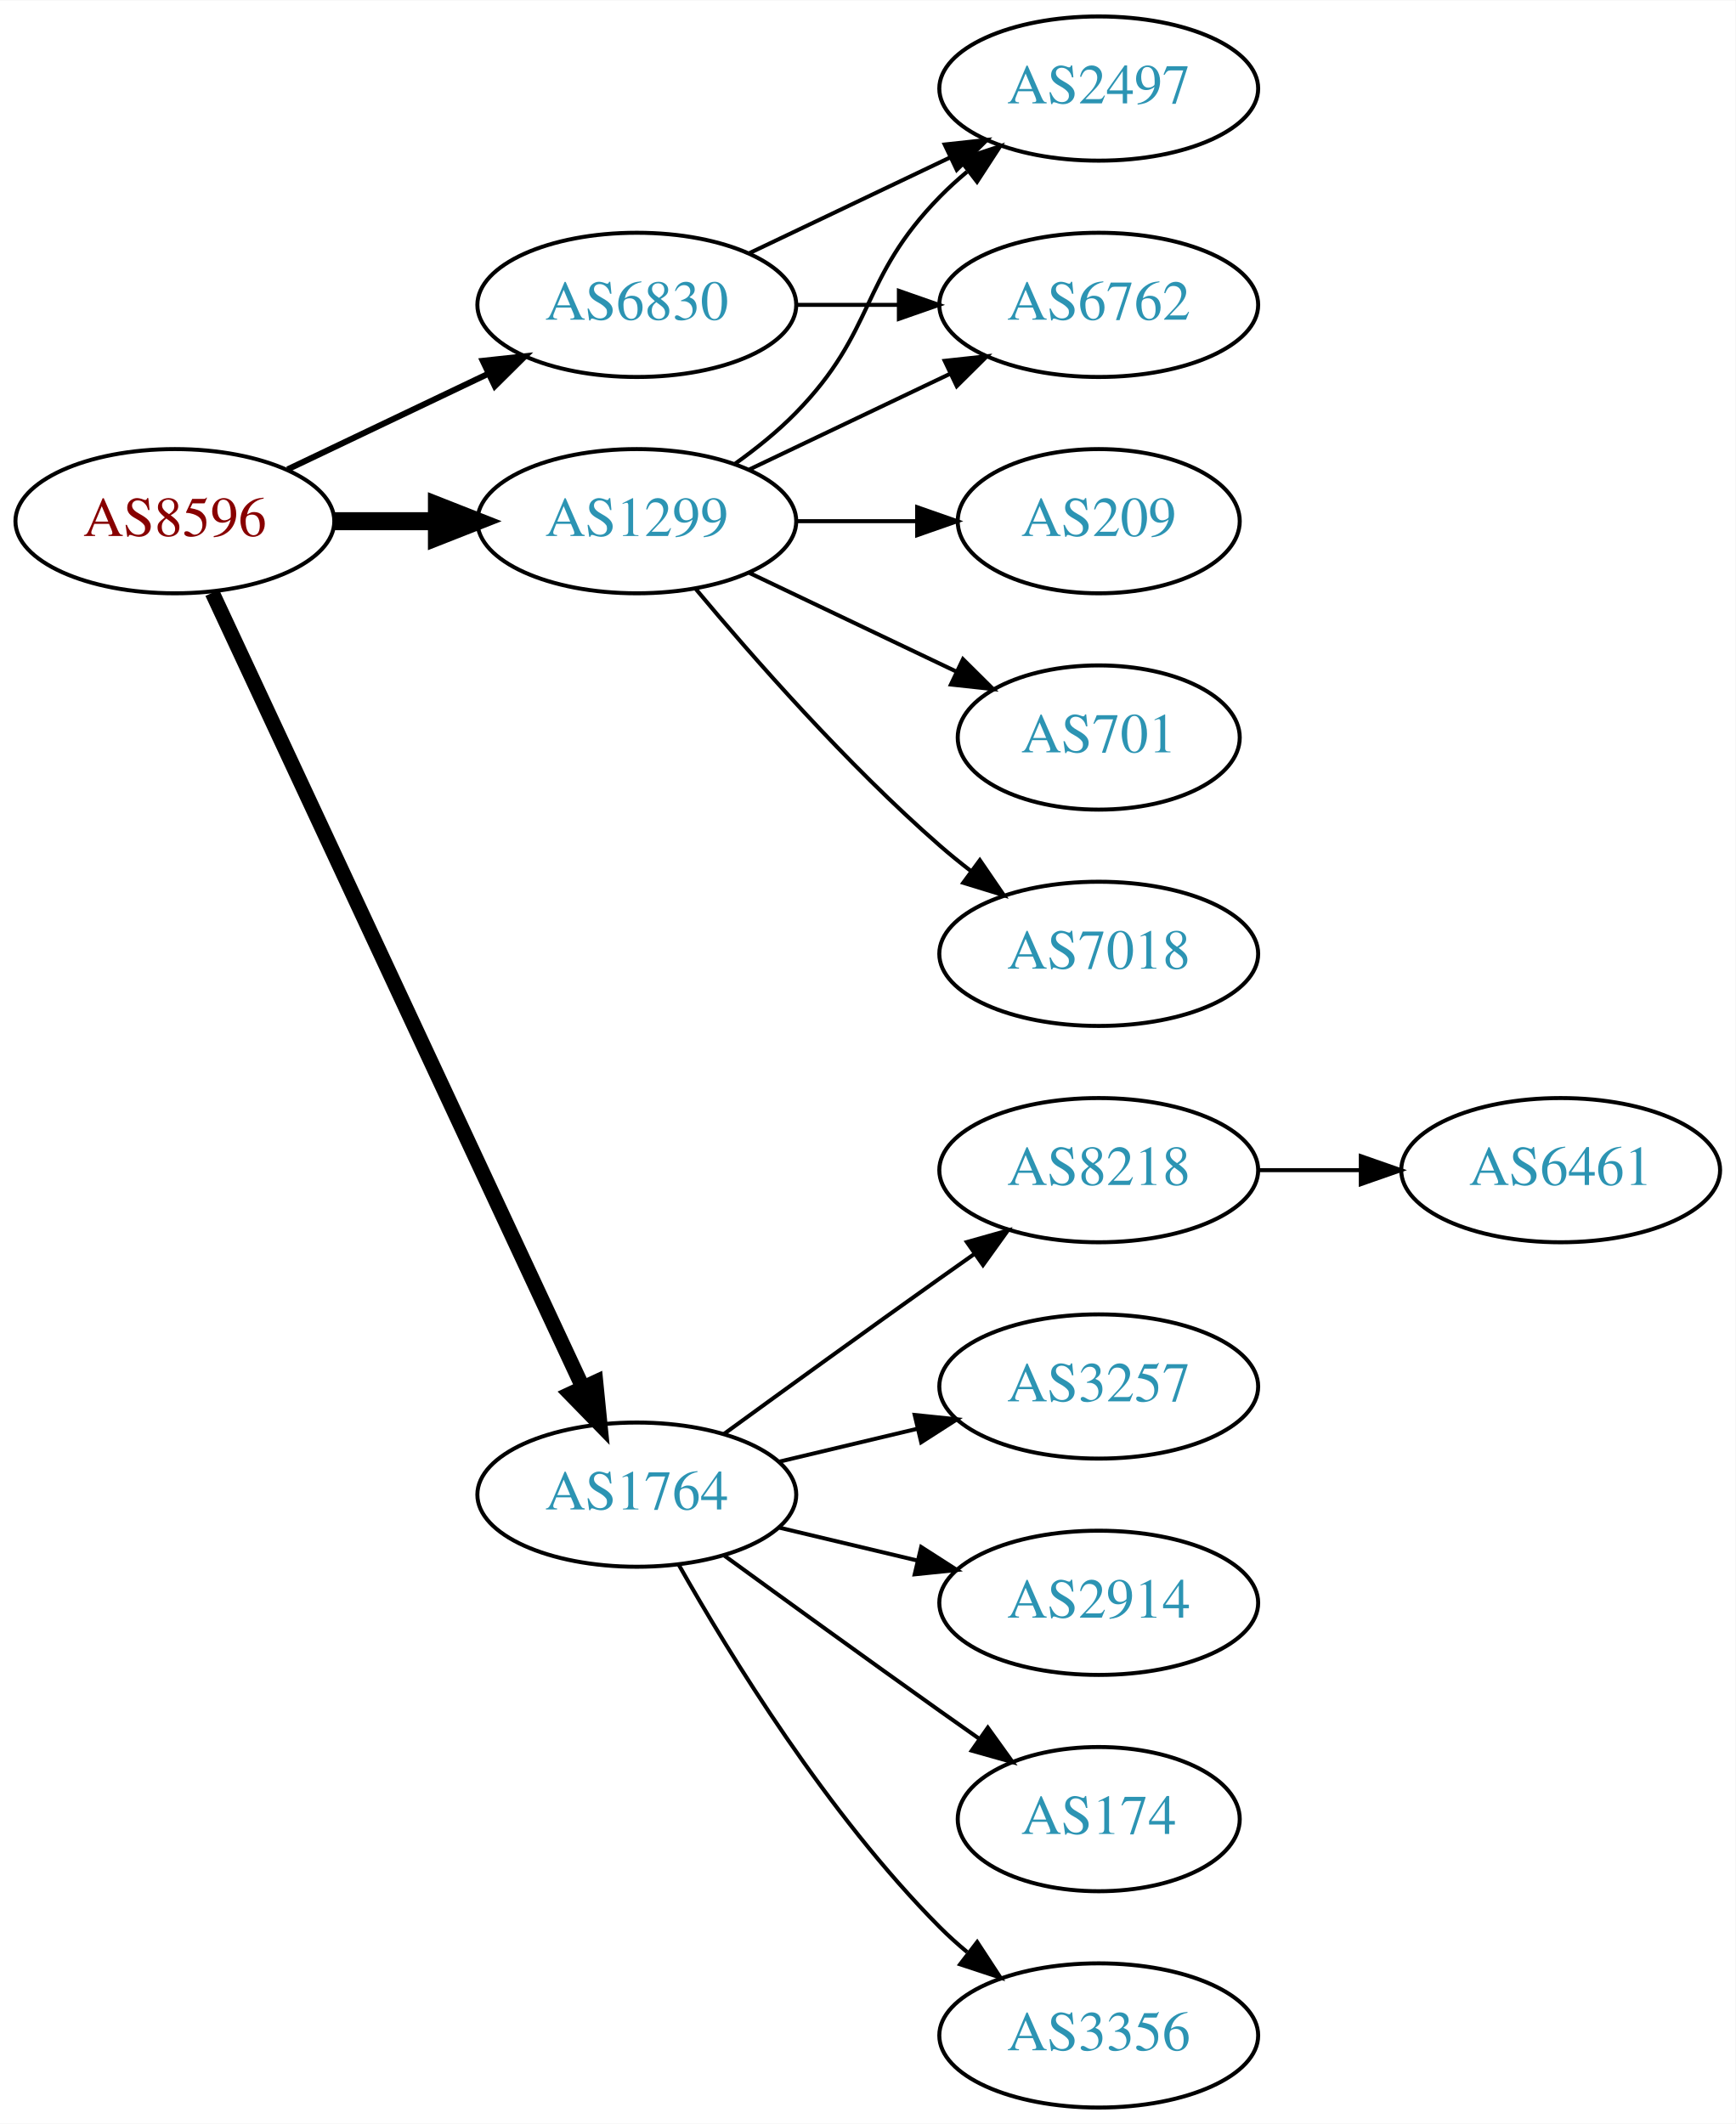
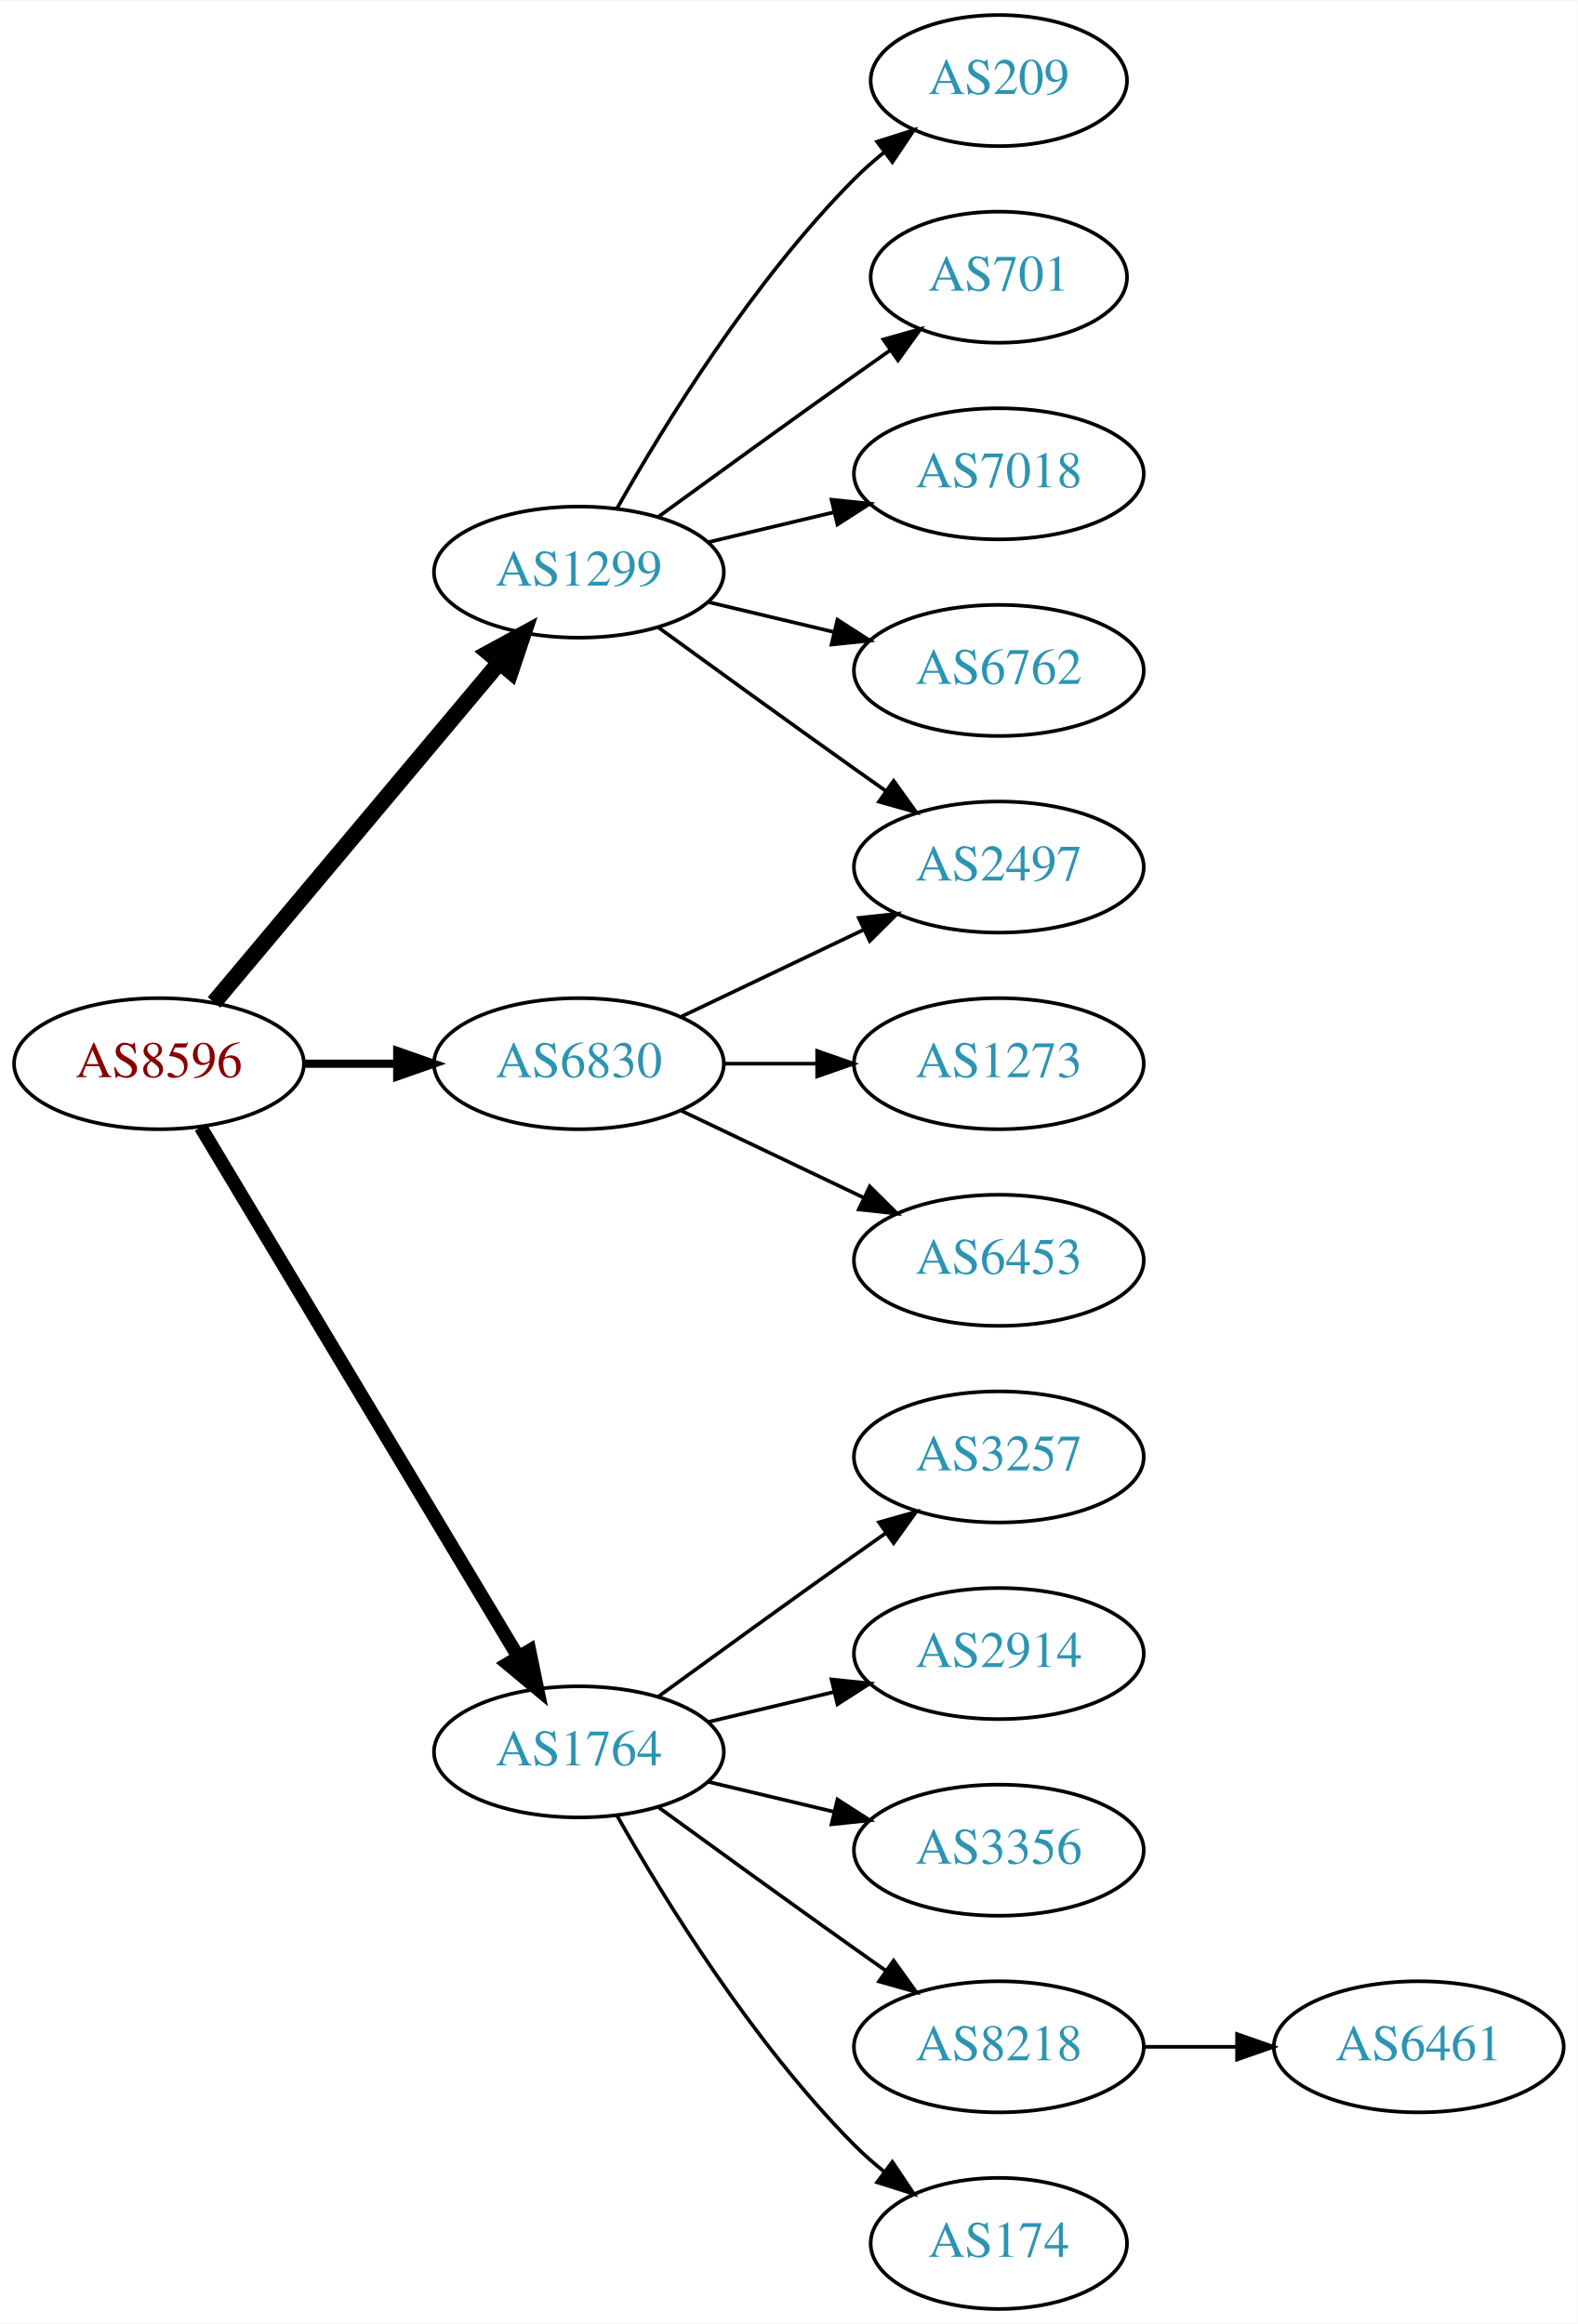
- <svg xmlns="http://www.w3.org/2000/svg" xmlns:xlink="http://www.w3.org/1999/xlink" width="433pt" height="530pt" viewBox="0.00 0.00 433.17 530.00">
-   <g id="graph0" class="graph" transform="scale(1 1) rotate(0) translate(4 526)">
-     <polygon fill="white" stroke="none" points="-4,4 -4,-526 429.172,-526 429.172,4 -4,4" />
+ <svg xmlns="http://www.w3.org/2000/svg" xmlns:xlink="http://www.w3.org/1999/xlink" width="433pt" height="638pt" viewBox="0.00 0.00 433.17 638.00">
+   <g id="graph0" class="graph" transform="scale(1 1) rotate(0) translate(4 634)">
+     <polygon fill="white" stroke="none" points="-4,4 -4,-634 429.172,-634 429.172,4 -4,4" />
    <g id="node1" class="node">
      <g id="a_node1">
        <a xlink:href="/asn/8596" xlink:title="AS8596 ~ hotze.com GmbH [AT]">
-           <ellipse fill="#ffffff" stroke="black" cx="39.647" cy="-396" rx="39.794" ry="18" />
-           <text text-anchor="middle" x="39.647" y="-392.3" font-family="Times,serif" font-size="14.00" fill="#880000">AS8596</text>
+           <ellipse fill="#ffffff" stroke="black" cx="39.647" cy="-342" rx="39.794" ry="18" />
+           <text text-anchor="middle" x="39.647" y="-338.3" font-family="Times,serif" font-size="14.00" fill="#880000">AS8596</text>
        </a>
      </g>
    </g>
    <g id="node2" class="node">
      <g id="a_node2">
        <a xlink:href="/asn/1299" xlink:title="AS1299 ~ Telia Carrier [EU]">
-           <ellipse fill="#ffffff" stroke="black" cx="154.939" cy="-396" rx="39.794" ry="18" />
-           <text text-anchor="middle" x="154.939" y="-392.3" font-family="Times,serif" font-size="14.00" fill="#2c94b3">AS1299</text>
+           <ellipse fill="#ffffff" stroke="black" cx="154.939" cy="-477" rx="39.794" ry="18" />
+           <text text-anchor="middle" x="154.939" y="-473.3" font-family="Times,serif" font-size="14.00" fill="#2c94b3">AS1299</text>
        </a>
      </g>
    </g>
    <g id="edge1" class="edge">
-       <path fill="none" stroke="black" stroke-width="4.5" d="M79.319,-396C87.522,-396 96.286,-396 104.818,-396" />
-       <polygon fill="black" stroke="black" stroke-width="4.5" points="105.057,-399.938 115.057,-396 105.057,-392.063 105.057,-399.938" />
+       <path fill="none" stroke="black" stroke-width="4.5" d="M54.766,-358.825C74.441,-382.269 110.245,-424.934 133.023,-452.076" />
+       <polygon fill="black" stroke="black" stroke-width="4.5" points="130.197,-454.834 139.642,-459.963 136.23,-449.772 130.197,-454.834" />
    </g>
    <g id="node3" class="node">
      <g id="a_node3">
        <a xlink:href="/asn/1764" xlink:title="AS1764 ~ NEXTLAYER-AS [AT]">
          <ellipse fill="#ffffff" stroke="black" cx="154.939" cy="-153" rx="39.794" ry="18" />
          <text text-anchor="middle" x="154.939" y="-149.3" font-family="Times,serif" font-size="14.00" fill="#2c94b3">AS1764</text>
        </a>
      </g>
    </g>
    <g id="edge2" class="edge">
-       <path fill="none" stroke="black" stroke-width="3.75" d="M48.977,-378.132C68.667,-335.899 118.167,-229.728 141.457,-179.773" />
-       <polygon fill="black" stroke="black" stroke-width="3.75" points="144.696,-181.109 145.749,-170.567 138.352,-178.151 144.696,-181.109" />
+       <path fill="none" stroke="black" stroke-width="3.75" d="M51.102,-324.558C71.083,-291.225 114.788,-218.314 138.274,-179.134" />
+       <polygon fill="black" stroke="black" stroke-width="3.75" points="141.37,-180.776 143.509,-170.4 135.366,-177.177 141.37,-180.776" />
    </g>
    <g id="node4" class="node">
      <g id="a_node4">
        <a xlink:href="/asn/6830" xlink:title="AS6830 ~ LGI-UPC [AT]">
-           <ellipse fill="#ffffff" stroke="black" cx="154.939" cy="-450" rx="39.794" ry="18" />
-           <text text-anchor="middle" x="154.939" y="-446.3" font-family="Times,serif" font-size="14.00" fill="#2c94b3">AS6830</text>
+           <ellipse fill="#ffffff" stroke="black" cx="154.939" cy="-342" rx="39.794" ry="18" />
+           <text text-anchor="middle" x="154.939" y="-338.3" font-family="Times,serif" font-size="14.00" fill="#2c94b3">AS6830</text>
        </a>
      </g>
    </g>
    <g id="edge3" class="edge">
-       <path fill="none" stroke="black" stroke-width="1.5" d="M67.783,-408.934C82.777,-416.081 101.598,-425.052 117.821,-432.785" />
-       <polygon fill="black" stroke="black" stroke-width="1.5" points="116.491,-436.028 127.024,-437.171 119.503,-429.709 116.491,-436.028" />
+       <path fill="none" stroke="black" stroke-width="2.25" d="M79.319,-342C87.522,-342 96.286,-342 104.818,-342" />
+       <polygon fill="black" stroke="black" stroke-width="2.25" points="105.057,-345.5 115.057,-342 105.057,-338.5 105.057,-345.5" />
    </g>
    <g id="node5" class="node">
      <g id="a_node5">
-         <a xlink:href="/asn/2497" xlink:title="AS2497 ~ Internet Initiative Japan Inc. [JP]">
-           <ellipse fill="#ffffff" stroke="black" cx="270.232" cy="-504" rx="39.794" ry="18" />
-           <text text-anchor="middle" x="270.232" y="-500.3" font-family="Times,serif" font-size="14.00" fill="#2c94b3">AS2497</text>
+         <a xlink:href="/asn/209" xlink:title="AS209 ~ CenturyLink Communications, LLC [US]">
+           <ellipse fill="#ffffff" stroke="black" cx="270.232" cy="-612" rx="35.194" ry="18" />
+           <text text-anchor="middle" x="270.232" y="-608.3" font-family="Times,serif" font-size="14.00" fill="#2c94b3">AS209</text>
        </a>
      </g>
    </g>
    <g id="edge4" class="edge">
-       <path fill="none" stroke="black" d="M179.533,-410.389C184.789,-414.148 190.121,-418.437 194.586,-423 214.758,-443.617 210.413,-456.383 230.586,-477 232.679,-479.139 234.962,-481.218 237.339,-483.21" />
-       <polygon fill="black" stroke="black" points="235.582,-486.275 245.638,-489.611 239.857,-480.732 235.582,-486.275" />
+       <path fill="none" stroke="black" d="M165.399,-494.49C178.181,-517.096 202.613,-556.886 230.586,-585 233.086,-587.513 235.847,-589.949 238.708,-592.261" />
+       <polygon fill="black" stroke="black" points="236.806,-595.21 246.905,-598.413 241.008,-589.611 236.806,-595.21" />
    </g>
    <g id="node6" class="node">
      <g id="a_node6">
-         <a xlink:href="/asn/209" xlink:title="AS209 ~ CenturyLink Communications, LLC [US]">
-           <ellipse fill="#ffffff" stroke="black" cx="270.232" cy="-396" rx="35.194" ry="18" />
-           <text text-anchor="middle" x="270.232" y="-392.3" font-family="Times,serif" font-size="14.00" fill="#2c94b3">AS209</text>
+         <a xlink:href="/asn/701" xlink:title="AS701 ~ UUNET [US]">
+           <ellipse fill="#ffffff" stroke="black" cx="270.232" cy="-558" rx="35.194" ry="18" />
+           <text text-anchor="middle" x="270.232" y="-554.3" font-family="Times,serif" font-size="14.00" fill="#2c94b3">AS701</text>
        </a>
      </g>
    </g>
    <g id="edge5" class="edge">
-       <path fill="none" stroke="black" d="M194.612,-396C204.317,-396 214.808,-396 224.771,-396" />
-       <polygon fill="black" stroke="black" points="224.907,-399.5 234.907,-396 224.907,-392.5 224.907,-399.5" />
+       <path fill="none" stroke="black" d="M176.788,-492.222C191.722,-503.091 212.335,-518.025 230.586,-531 233.796,-533.282 237.165,-535.661 240.52,-538.018" />
+       <polygon fill="black" stroke="black" points="238.532,-540.899 248.73,-543.77 242.548,-535.166 238.532,-540.899" />
    </g>
    <g id="node7" class="node">
      <g id="a_node7">
+         <a xlink:href="/asn/2497" xlink:title="AS2497 ~ Internet Initiative Japan Inc. [JP]">
+           <ellipse fill="#ffffff" stroke="black" cx="270.232" cy="-396" rx="39.794" ry="18" />
+           <text text-anchor="middle" x="270.232" y="-392.3" font-family="Times,serif" font-size="14.00" fill="#2c94b3">AS2497</text>
+         </a>
+       </g>
+     </g>
+     <g id="edge6" class="edge">
+       <path fill="none" stroke="black" d="M176.788,-461.778C191.722,-450.909 212.335,-435.975 230.586,-423 233.406,-420.995 236.349,-418.915 239.297,-416.841" />
+       <polygon fill="black" stroke="black" points="241.344,-419.681 247.522,-411.074 237.325,-413.95 241.344,-419.681" />
+     </g>
+     <g id="node8" class="node">
+       <g id="a_node8">
+         <a xlink:href="/asn/7018" xlink:title="AS7018 ~ AT&amp;T Services, Inc. [US]">
+           <ellipse fill="#ffffff" stroke="black" cx="270.232" cy="-504" rx="39.794" ry="18" />
+           <text text-anchor="middle" x="270.232" y="-500.3" font-family="Times,serif" font-size="14.00" fill="#2c94b3">AS7018</text>
+         </a>
+       </g>
+     </g>
+     <g id="edge7" class="edge">
+       <path fill="none" stroke="black" d="M190.547,-485.248C201.418,-487.838 213.572,-490.735 225.015,-493.462" />
+       <polygon fill="black" stroke="black" points="224.298,-496.889 234.837,-495.803 225.921,-490.08 224.298,-496.889" />
+     </g>
+     <g id="node9" class="node">
+       <g id="a_node9">
        <a xlink:href="/asn/6762" xlink:title="AS6762 ~ TELECOM ITALIA SPARKLE S.p.A. [IT]">
          <ellipse fill="#ffffff" stroke="black" cx="270.232" cy="-450" rx="39.794" ry="18" />
          <text text-anchor="middle" x="270.232" y="-446.3" font-family="Times,serif" font-size="14.00" fill="#2c94b3">AS6762</text>
        </a>
      </g>
    </g>
-     <g id="edge6" class="edge">
-       <path fill="none" stroke="black" d="M183.076,-408.934C198.07,-416.081 216.891,-425.052 233.114,-432.785" />
-       <polygon fill="black" stroke="black" points="231.784,-436.028 242.317,-437.171 234.796,-429.709 231.784,-436.028" />
-     </g>
-     <g id="node8" class="node">
-       <g id="a_node8">
-         <a xlink:href="/asn/701" xlink:title="AS701 ~ UUNET [US]">
-           <ellipse fill="#ffffff" stroke="black" cx="270.232" cy="-342" rx="35.194" ry="18" />
-           <text text-anchor="middle" x="270.232" y="-338.3" font-family="Times,serif" font-size="14.00" fill="#2c94b3">AS701</text>
-         </a>
-       </g>
-     </g>
-     <g id="edge7" class="edge">
-       <path fill="none" stroke="black" d="M183.076,-383.066C198.508,-375.71 217.993,-366.423 234.528,-358.541" />
-       <polygon fill="black" stroke="black" points="236.349,-361.551 243.87,-354.089 233.337,-355.232 236.349,-361.551" />
-     </g>
-     <g id="node9" class="node">
-       <g id="a_node9">
-         <a xlink:href="/asn/7018" xlink:title="AS7018 ~ AT&amp;T Services, Inc. [US]">
-           <ellipse fill="#ffffff" stroke="black" cx="270.232" cy="-288" rx="39.794" ry="18" />
-           <text text-anchor="middle" x="270.232" y="-284.3" font-family="Times,serif" font-size="14.00" fill="#2c94b3">AS7018</text>
-         </a>
-       </g>
-     </g>
    <g id="edge8" class="edge">
-       <path fill="none" stroke="black" d="M169.569,-379.183C183.852,-362.071 207.398,-335.255 230.586,-315 233.052,-312.846 235.69,-310.706 238.388,-308.628" />
-       <polygon fill="black" stroke="black" points="240.561,-311.375 246.542,-302.63 236.413,-305.736 240.561,-311.375" />
+       <path fill="none" stroke="black" d="M190.547,-468.752C201.418,-466.162 213.572,-463.265 225.015,-460.538" />
+       <polygon fill="black" stroke="black" points="225.921,-463.92 234.837,-458.197 224.298,-457.111 225.921,-463.92" />
    </g>
    <g id="node10" class="node">
      <g id="a_node10">
-         <a xlink:href="/asn/8218" xlink:title="AS8218 ~ legacy Neotelecoms [FR]">
+         <a xlink:href="/asn/3257" xlink:title="AS3257 ~ GTT [DE]">
          <ellipse fill="#ffffff" stroke="black" cx="270.232" cy="-234" rx="39.794" ry="18" />
-           <text text-anchor="middle" x="270.232" y="-230.3" font-family="Times,serif" font-size="14.00" fill="#2c94b3">AS8218</text>
+           <text text-anchor="middle" x="270.232" y="-230.3" font-family="Times,serif" font-size="14.00" fill="#2c94b3">AS3257</text>
        </a>
      </g>
    </g>
    <g id="edge9" class="edge">
      <path fill="none" stroke="black" d="M176.788,-168.222C191.722,-179.091 212.335,-194.025 230.586,-207 233.406,-209.005 236.349,-211.085 239.297,-213.159" />
      <polygon fill="black" stroke="black" points="237.325,-216.05 247.522,-218.926 241.344,-210.319 237.325,-216.05" />
    </g>
    <g id="node11" class="node">
      <g id="a_node11">
-         <a xlink:href="/asn/3257" xlink:title="AS3257 ~ GTT [DE]">
+         <a xlink:href="/asn/2914" xlink:title="AS2914 ~ NTT America, Inc. [US]">
          <ellipse fill="#ffffff" stroke="black" cx="270.232" cy="-180" rx="39.794" ry="18" />
-           <text text-anchor="middle" x="270.232" y="-176.3" font-family="Times,serif" font-size="14.00" fill="#2c94b3">AS3257</text>
+           <text text-anchor="middle" x="270.232" y="-176.3" font-family="Times,serif" font-size="14.00" fill="#2c94b3">AS2914</text>
        </a>
      </g>
    </g>
    <g id="edge10" class="edge">
      <path fill="none" stroke="black" d="M190.547,-161.248C201.418,-163.838 213.572,-166.735 225.015,-169.462" />
      <polygon fill="black" stroke="black" points="224.298,-172.889 234.837,-171.803 225.921,-166.08 224.298,-172.889" />
    </g>
    <g id="node12" class="node">
      <g id="a_node12">
-         <a xlink:href="/asn/2914" xlink:title="AS2914 ~ NTT America, Inc. [US]">
+         <a xlink:href="/asn/3356" xlink:title="AS3356 ~ Level 3 Parent, LLC [US]">
          <ellipse fill="#ffffff" stroke="black" cx="270.232" cy="-126" rx="39.794" ry="18" />
-           <text text-anchor="middle" x="270.232" y="-122.3" font-family="Times,serif" font-size="14.00" fill="#2c94b3">AS2914</text>
+           <text text-anchor="middle" x="270.232" y="-122.3" font-family="Times,serif" font-size="14.00" fill="#2c94b3">AS3356</text>
        </a>
      </g>
    </g>
    <g id="edge11" class="edge">
      <path fill="none" stroke="black" d="M190.547,-144.752C201.418,-142.162 213.572,-139.265 225.015,-136.538" />
      <polygon fill="black" stroke="black" points="225.921,-139.92 234.837,-134.197 224.298,-133.111 225.921,-139.92" />
    </g>
    <g id="node13" class="node">
      <g id="a_node13">
-         <a xlink:href="/asn/174" xlink:title="AS174 ~ Cogent Communications [US]">
-           <ellipse fill="#ffffff" stroke="black" cx="270.232" cy="-72" rx="35.194" ry="18" />
-           <text text-anchor="middle" x="270.232" y="-68.3" font-family="Times,serif" font-size="14.00" fill="#2c94b3">AS174</text>
+         <a xlink:href="/asn/8218" xlink:title="AS8218 ~ legacy Neotelecoms [FR]">
+           <ellipse fill="#ffffff" stroke="black" cx="270.232" cy="-72" rx="39.794" ry="18" />
+           <text text-anchor="middle" x="270.232" y="-68.3" font-family="Times,serif" font-size="14.00" fill="#2c94b3">AS8218</text>
        </a>
      </g>
    </g>
    <g id="edge12" class="edge">
-       <path fill="none" stroke="black" d="M176.788,-137.778C191.722,-126.909 212.335,-111.975 230.586,-99 233.796,-96.718 237.165,-94.339 240.52,-91.982" />
-       <polygon fill="black" stroke="black" points="242.548,-94.834 248.73,-86.23 238.532,-89.101 242.548,-94.834" />
+       <path fill="none" stroke="black" d="M176.788,-137.778C191.722,-126.909 212.335,-111.975 230.586,-99 233.406,-96.995 236.349,-94.915 239.297,-92.841" />
+       <polygon fill="black" stroke="black" points="241.344,-95.681 247.522,-87.074 237.325,-89.95 241.344,-95.681" />
    </g>
    <g id="node14" class="node">
      <g id="a_node14">
-         <a xlink:href="/asn/3356" xlink:title="AS3356 ~ Level 3 Parent, LLC [US]">
-           <ellipse fill="#ffffff" stroke="black" cx="270.232" cy="-18" rx="39.794" ry="18" />
-           <text text-anchor="middle" x="270.232" y="-14.3" font-family="Times,serif" font-size="14.00" fill="#2c94b3">AS3356</text>
+         <a xlink:href="/asn/174" xlink:title="AS174 ~ Cogent Communications [US]">
+           <ellipse fill="#ffffff" stroke="black" cx="270.232" cy="-18" rx="35.194" ry="18" />
+           <text text-anchor="middle" x="270.232" y="-14.3" font-family="Times,serif" font-size="14.00" fill="#2c94b3">AS174</text>
        </a>
      </g>
    </g>
    <g id="edge13" class="edge">
-       <path fill="none" stroke="black" d="M165.399,-135.51C178.181,-112.904 202.613,-73.114 230.586,-45 232.697,-42.879 234.993,-40.812 237.378,-38.829" />
-       <polygon fill="black" stroke="black" points="239.894,-41.31 245.694,-32.444 235.631,-35.758 239.894,-41.31" />
+       <path fill="none" stroke="black" d="M165.399,-135.51C178.181,-112.904 202.613,-73.114 230.586,-45 233.086,-42.487 235.847,-40.051 238.708,-37.739" />
+       <polygon fill="black" stroke="black" points="241.008,-40.389 246.905,-31.587 236.806,-34.79 241.008,-40.389" />
    </g>
    <g id="edge16" class="edge">
-       <path fill="none" stroke="black" d="M183.076,-462.934C198.07,-470.081 216.891,-479.052 233.114,-486.785" />
-       <polygon fill="black" stroke="black" points="231.784,-490.028 242.317,-491.171 234.796,-483.709 231.784,-490.028" />
+       <path fill="none" stroke="black" d="M183.076,-354.934C198.07,-362.081 216.891,-371.052 233.114,-378.785" />
+       <polygon fill="black" stroke="black" points="231.784,-382.028 242.317,-383.171 234.796,-375.709 231.784,-382.028" />
+     </g>
+     <g id="node16" class="node">
+       <g id="a_node16">
+         <a xlink:href="/asn/1273" xlink:title="AS1273 ~ Vodafone Group PLC [EU]">
+           <ellipse fill="#ffffff" stroke="black" cx="270.232" cy="-342" rx="39.794" ry="18" />
+           <text text-anchor="middle" x="270.232" y="-338.3" font-family="Times,serif" font-size="14.00" fill="#2c94b3">AS1273</text>
+         </a>
+       </g>
    </g>
    <g id="edge15" class="edge">
-       <path fill="none" stroke="black" d="M194.612,-450C202.815,-450 211.579,-450 220.111,-450" />
-       <polygon fill="black" stroke="black" points="220.35,-453.5 230.35,-450 220.35,-446.5 220.35,-453.5" />
+       <path fill="none" stroke="black" d="M194.612,-342C202.815,-342 211.579,-342 220.111,-342" />
+       <polygon fill="black" stroke="black" points="220.35,-345.5 230.35,-342 220.35,-338.5 220.35,-345.5" />
+     </g>
+     <g id="node17" class="node">
+       <g id="a_node17">
+         <a xlink:href="/asn/6453" xlink:title="AS6453 ~ TATA COMMUNICATIONS (AMERICA) INC [US]">
+           <ellipse fill="#ffffff" stroke="black" cx="270.232" cy="-288" rx="39.794" ry="18" />
+           <text text-anchor="middle" x="270.232" y="-284.3" font-family="Times,serif" font-size="14.00" fill="#2c94b3">AS6453</text>
+         </a>
+       </g>
+     </g>
+     <g id="edge17" class="edge">
+       <path fill="none" stroke="black" d="M183.076,-329.066C198.07,-321.919 216.891,-312.948 233.114,-305.215" />
+       <polygon fill="black" stroke="black" points="234.796,-308.291 242.317,-300.829 231.784,-301.972 234.796,-308.291" />
    </g>
    <g id="node15" class="node">
      <g id="a_node15">
        <a xlink:href="/asn/6461" xlink:title="AS6461 ~ Zayo Bandwidth [US]">
-           <ellipse fill="#ffffff" stroke="black" cx="385.525" cy="-234" rx="39.794" ry="18" />
-           <text text-anchor="middle" x="385.525" y="-230.3" font-family="Times,serif" font-size="14.00" fill="#2c94b3">AS6461</text>
+           <ellipse fill="#ffffff" stroke="black" cx="385.525" cy="-72" rx="39.794" ry="18" />
+           <text text-anchor="middle" x="385.525" y="-68.3" font-family="Times,serif" font-size="14.00" fill="#2c94b3">AS6461</text>
        </a>
      </g>
    </g>
    <g id="edge14" class="edge">
-       <path fill="none" stroke="black" d="M309.905,-234C318.108,-234 326.872,-234 335.404,-234" />
-       <polygon fill="black" stroke="black" points="335.643,-237.5 345.643,-234 335.643,-230.5 335.643,-237.5" />
+       <path fill="none" stroke="black" d="M309.905,-72C318.108,-72 326.872,-72 335.404,-72" />
+       <polygon fill="black" stroke="black" points="335.643,-75.5 345.643,-72 335.643,-68.5 335.643,-75.5" />
    </g>
  </g>
</svg>
